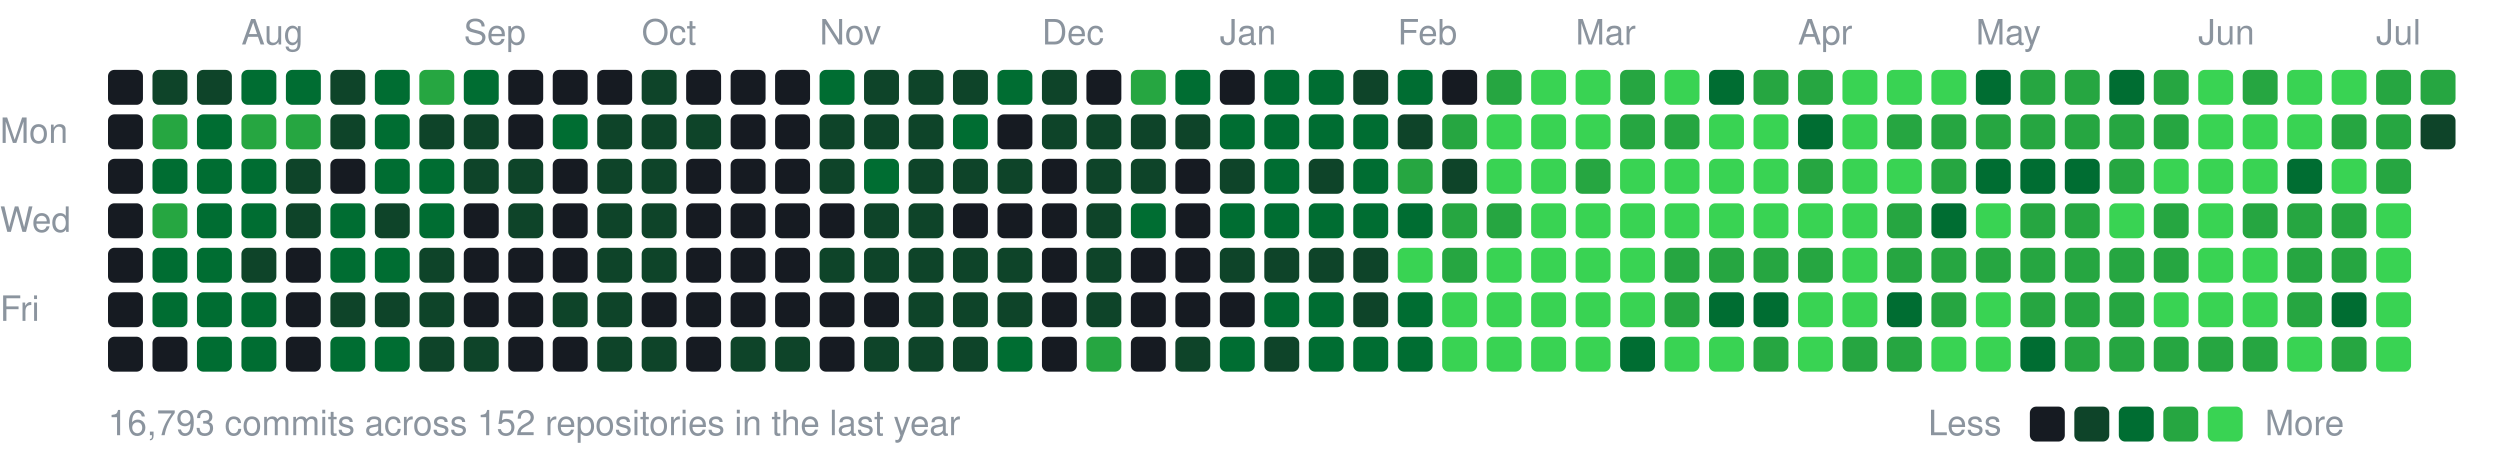
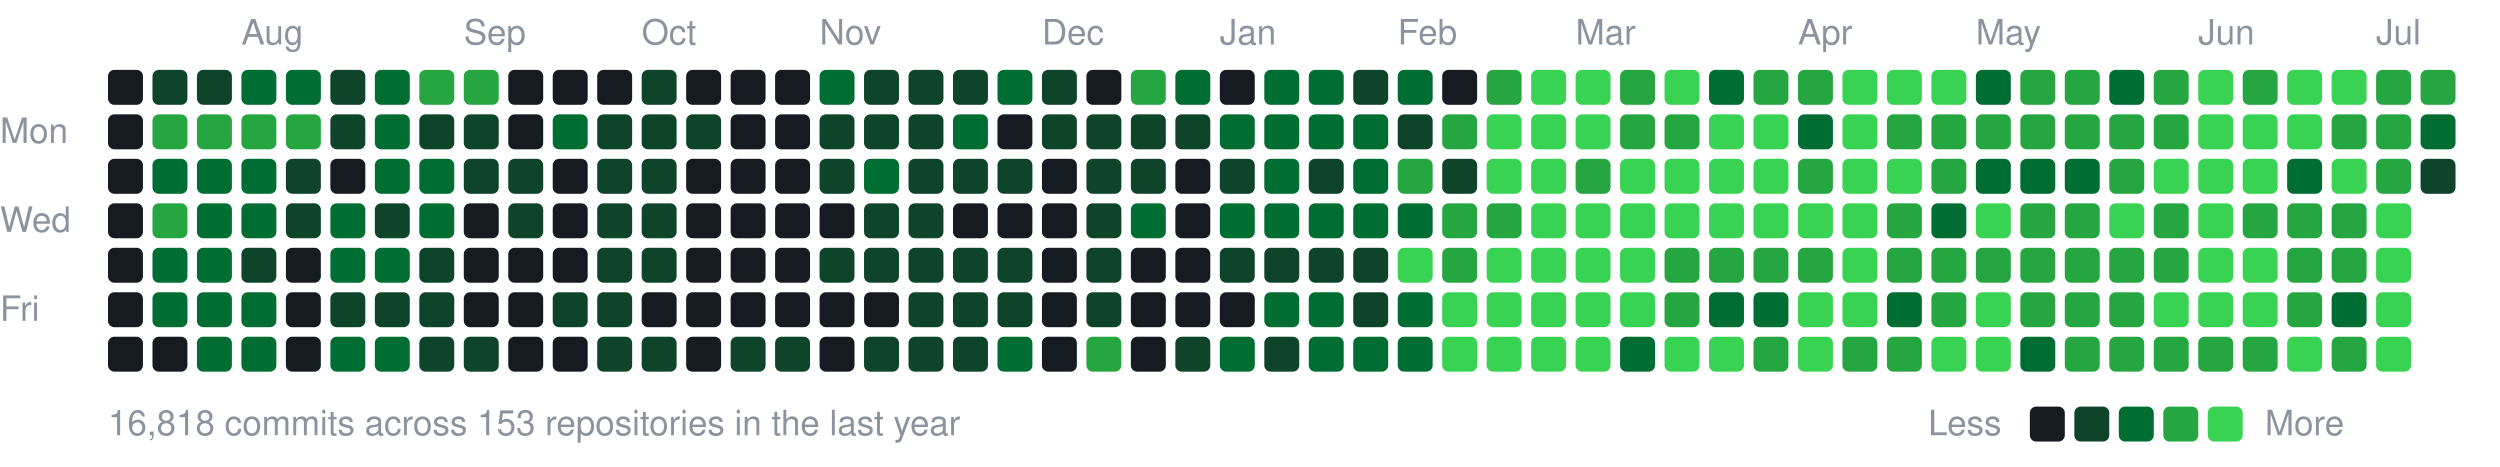
<svg xmlns="http://www.w3.org/2000/svg" width="787" height="147" viewBox="0 0 787 147">
  <style>text{font:11px -apple-system,BlinkMacSystemFont,"Segoe UI",Helvetica,Arial,sans-serif;fill:#8b949e}</style>
  <text x="76" y="14">Aug</text>
  <text x="146" y="14">Sep</text>
  <text x="202" y="14">Oct</text>
  <text x="258" y="14">Nov</text>
  <text x="328" y="14">Dec</text>
  <text x="384" y="14">Jan</text>
  <text x="440" y="14">Feb</text>
  <text x="496" y="14">Mar</text>
  <text x="566" y="14">Apr</text>
  <text x="622" y="14">May</text>
  <text x="692" y="14">Jun</text>
  <text x="748" y="14">Jul</text>
  <text x="0" y="45">Mon</text>
  <text x="0" y="73">Wed</text>
  <text x="0" y="101">Fri</text>
  <rect x="34" y="22" width="11" height="11" rx="2" fill="#161b22" />
  <rect x="34" y="36" width="11" height="11" rx="2" fill="#161b22" />
  <rect x="34" y="50" width="11" height="11" rx="2" fill="#161b22" />
  <rect x="34" y="64" width="11" height="11" rx="2" fill="#161b22" />
  <rect x="34" y="78" width="11" height="11" rx="2" fill="#161b22" />
  <rect x="34" y="92" width="11" height="11" rx="2" fill="#161b22" />
  <rect x="34" y="106" width="11" height="11" rx="2" fill="#161b22" />
  <rect x="48" y="22" width="11" height="11" rx="2" fill="#0e4429" />
  <rect x="48" y="36" width="11" height="11" rx="2" fill="#26a641" />
  <rect x="48" y="50" width="11" height="11" rx="2" fill="#006d32" />
  <rect x="48" y="64" width="11" height="11" rx="2" fill="#26a641" />
  <rect x="48" y="78" width="11" height="11" rx="2" fill="#006d32" />
  <rect x="48" y="92" width="11" height="11" rx="2" fill="#006d32" />
  <rect x="48" y="106" width="11" height="11" rx="2" fill="#161b22" />
  <rect x="62" y="22" width="11" height="11" rx="2" fill="#0e4429" />
-   <rect x="62" y="36" width="11" height="11" rx="2" fill="#006d32" />
+   <rect x="62" y="36" width="11" height="11" rx="2" fill="#26a641" />
  <rect x="62" y="50" width="11" height="11" rx="2" fill="#006d32" />
  <rect x="62" y="64" width="11" height="11" rx="2" fill="#006d32" />
  <rect x="62" y="78" width="11" height="11" rx="2" fill="#006d32" />
  <rect x="62" y="92" width="11" height="11" rx="2" fill="#006d32" />
  <rect x="62" y="106" width="11" height="11" rx="2" fill="#006d32" />
  <rect x="76" y="22" width="11" height="11" rx="2" fill="#006d32" />
  <rect x="76" y="36" width="11" height="11" rx="2" fill="#26a641" />
  <rect x="76" y="50" width="11" height="11" rx="2" fill="#006d32" />
  <rect x="76" y="64" width="11" height="11" rx="2" fill="#006d32" />
  <rect x="76" y="78" width="11" height="11" rx="2" fill="#0e4429" />
  <rect x="76" y="92" width="11" height="11" rx="2" fill="#006d32" />
  <rect x="76" y="106" width="11" height="11" rx="2" fill="#006d32" />
  <rect x="90" y="22" width="11" height="11" rx="2" fill="#006d32" />
  <rect x="90" y="36" width="11" height="11" rx="2" fill="#26a641" />
  <rect x="90" y="50" width="11" height="11" rx="2" fill="#0e4429" />
  <rect x="90" y="64" width="11" height="11" rx="2" fill="#0e4429" />
  <rect x="90" y="78" width="11" height="11" rx="2" fill="#161b22" />
  <rect x="90" y="92" width="11" height="11" rx="2" fill="#161b22" />
  <rect x="90" y="106" width="11" height="11" rx="2" fill="#161b22" />
  <rect x="104" y="22" width="11" height="11" rx="2" fill="#0e4429" />
  <rect x="104" y="36" width="11" height="11" rx="2" fill="#0e4429" />
  <rect x="104" y="50" width="11" height="11" rx="2" fill="#161b22" />
  <rect x="104" y="64" width="11" height="11" rx="2" fill="#006d32" />
  <rect x="104" y="78" width="11" height="11" rx="2" fill="#006d32" />
  <rect x="104" y="92" width="11" height="11" rx="2" fill="#0e4429" />
  <rect x="104" y="106" width="11" height="11" rx="2" fill="#006d32" />
  <rect x="118" y="22" width="11" height="11" rx="2" fill="#006d32" />
  <rect x="118" y="36" width="11" height="11" rx="2" fill="#006d32" />
  <rect x="118" y="50" width="11" height="11" rx="2" fill="#006d32" />
  <rect x="118" y="64" width="11" height="11" rx="2" fill="#0e4429" />
  <rect x="118" y="78" width="11" height="11" rx="2" fill="#006d32" />
  <rect x="118" y="92" width="11" height="11" rx="2" fill="#0e4429" />
  <rect x="118" y="106" width="11" height="11" rx="2" fill="#006d32" />
  <rect x="132" y="22" width="11" height="11" rx="2" fill="#26a641" />
  <rect x="132" y="36" width="11" height="11" rx="2" fill="#0e4429" />
  <rect x="132" y="50" width="11" height="11" rx="2" fill="#006d32" />
  <rect x="132" y="64" width="11" height="11" rx="2" fill="#006d32" />
  <rect x="132" y="78" width="11" height="11" rx="2" fill="#0e4429" />
  <rect x="132" y="92" width="11" height="11" rx="2" fill="#0e4429" />
  <rect x="132" y="106" width="11" height="11" rx="2" fill="#0e4429" />
-   <rect x="146" y="22" width="11" height="11" rx="2" fill="#006d32" />
+   <rect x="146" y="22" width="11" height="11" rx="2" fill="#26a641" />
  <rect x="146" y="36" width="11" height="11" rx="2" fill="#0e4429" />
  <rect x="146" y="50" width="11" height="11" rx="2" fill="#0e4429" />
  <rect x="146" y="64" width="11" height="11" rx="2" fill="#161b22" />
  <rect x="146" y="78" width="11" height="11" rx="2" fill="#161b22" />
  <rect x="146" y="92" width="11" height="11" rx="2" fill="#161b22" />
  <rect x="146" y="106" width="11" height="11" rx="2" fill="#0e4429" />
  <rect x="160" y="22" width="11" height="11" rx="2" fill="#161b22" />
  <rect x="160" y="36" width="11" height="11" rx="2" fill="#161b22" />
  <rect x="160" y="50" width="11" height="11" rx="2" fill="#0e4429" />
  <rect x="160" y="64" width="11" height="11" rx="2" fill="#0e4429" />
  <rect x="160" y="78" width="11" height="11" rx="2" fill="#161b22" />
  <rect x="160" y="92" width="11" height="11" rx="2" fill="#161b22" />
  <rect x="160" y="106" width="11" height="11" rx="2" fill="#161b22" />
  <rect x="174" y="22" width="11" height="11" rx="2" fill="#161b22" />
  <rect x="174" y="36" width="11" height="11" rx="2" fill="#006d32" />
  <rect x="174" y="50" width="11" height="11" rx="2" fill="#161b22" />
  <rect x="174" y="64" width="11" height="11" rx="2" fill="#161b22" />
  <rect x="174" y="78" width="11" height="11" rx="2" fill="#161b22" />
  <rect x="174" y="92" width="11" height="11" rx="2" fill="#0e4429" />
  <rect x="174" y="106" width="11" height="11" rx="2" fill="#161b22" />
  <rect x="188" y="22" width="11" height="11" rx="2" fill="#161b22" />
  <rect x="188" y="36" width="11" height="11" rx="2" fill="#0e4429" />
  <rect x="188" y="50" width="11" height="11" rx="2" fill="#0e4429" />
  <rect x="188" y="64" width="11" height="11" rx="2" fill="#0e4429" />
  <rect x="188" y="78" width="11" height="11" rx="2" fill="#0e4429" />
  <rect x="188" y="92" width="11" height="11" rx="2" fill="#0e4429" />
  <rect x="188" y="106" width="11" height="11" rx="2" fill="#0e4429" />
  <rect x="202" y="22" width="11" height="11" rx="2" fill="#0e4429" />
  <rect x="202" y="36" width="11" height="11" rx="2" fill="#0e4429" />
  <rect x="202" y="50" width="11" height="11" rx="2" fill="#0e4429" />
  <rect x="202" y="64" width="11" height="11" rx="2" fill="#0e4429" />
  <rect x="202" y="78" width="11" height="11" rx="2" fill="#0e4429" />
  <rect x="202" y="92" width="11" height="11" rx="2" fill="#161b22" />
  <rect x="202" y="106" width="11" height="11" rx="2" fill="#0e4429" />
  <rect x="216" y="22" width="11" height="11" rx="2" fill="#161b22" />
  <rect x="216" y="36" width="11" height="11" rx="2" fill="#0e4429" />
  <rect x="216" y="50" width="11" height="11" rx="2" fill="#161b22" />
  <rect x="216" y="64" width="11" height="11" rx="2" fill="#161b22" />
  <rect x="216" y="78" width="11" height="11" rx="2" fill="#161b22" />
  <rect x="216" y="92" width="11" height="11" rx="2" fill="#161b22" />
  <rect x="216" y="106" width="11" height="11" rx="2" fill="#161b22" />
  <rect x="230" y="22" width="11" height="11" rx="2" fill="#161b22" />
  <rect x="230" y="36" width="11" height="11" rx="2" fill="#161b22" />
  <rect x="230" y="50" width="11" height="11" rx="2" fill="#161b22" />
  <rect x="230" y="64" width="11" height="11" rx="2" fill="#161b22" />
  <rect x="230" y="78" width="11" height="11" rx="2" fill="#161b22" />
  <rect x="230" y="92" width="11" height="11" rx="2" fill="#161b22" />
  <rect x="230" y="106" width="11" height="11" rx="2" fill="#0e4429" />
  <rect x="244" y="22" width="11" height="11" rx="2" fill="#161b22" />
  <rect x="244" y="36" width="11" height="11" rx="2" fill="#161b22" />
  <rect x="244" y="50" width="11" height="11" rx="2" fill="#161b22" />
  <rect x="244" y="64" width="11" height="11" rx="2" fill="#161b22" />
  <rect x="244" y="78" width="11" height="11" rx="2" fill="#161b22" />
  <rect x="244" y="92" width="11" height="11" rx="2" fill="#161b22" />
  <rect x="244" y="106" width="11" height="11" rx="2" fill="#0e4429" />
  <rect x="258" y="22" width="11" height="11" rx="2" fill="#006d32" />
  <rect x="258" y="36" width="11" height="11" rx="2" fill="#0e4429" />
  <rect x="258" y="50" width="11" height="11" rx="2" fill="#0e4429" />
  <rect x="258" y="64" width="11" height="11" rx="2" fill="#161b22" />
  <rect x="258" y="78" width="11" height="11" rx="2" fill="#0e4429" />
  <rect x="258" y="92" width="11" height="11" rx="2" fill="#161b22" />
  <rect x="258" y="106" width="11" height="11" rx="2" fill="#161b22" />
  <rect x="272" y="22" width="11" height="11" rx="2" fill="#0e4429" />
  <rect x="272" y="36" width="11" height="11" rx="2" fill="#0e4429" />
  <rect x="272" y="50" width="11" height="11" rx="2" fill="#006d32" />
  <rect x="272" y="64" width="11" height="11" rx="2" fill="#0e4429" />
  <rect x="272" y="78" width="11" height="11" rx="2" fill="#0e4429" />
  <rect x="272" y="92" width="11" height="11" rx="2" fill="#161b22" />
  <rect x="272" y="106" width="11" height="11" rx="2" fill="#0e4429" />
  <rect x="286" y="22" width="11" height="11" rx="2" fill="#0e4429" />
  <rect x="286" y="36" width="11" height="11" rx="2" fill="#0e4429" />
  <rect x="286" y="50" width="11" height="11" rx="2" fill="#0e4429" />
  <rect x="286" y="64" width="11" height="11" rx="2" fill="#0e4429" />
  <rect x="286" y="78" width="11" height="11" rx="2" fill="#0e4429" />
  <rect x="286" y="92" width="11" height="11" rx="2" fill="#0e4429" />
  <rect x="286" y="106" width="11" height="11" rx="2" fill="#0e4429" />
  <rect x="300" y="22" width="11" height="11" rx="2" fill="#0e4429" />
  <rect x="300" y="36" width="11" height="11" rx="2" fill="#006d32" />
  <rect x="300" y="50" width="11" height="11" rx="2" fill="#0e4429" />
  <rect x="300" y="64" width="11" height="11" rx="2" fill="#161b22" />
  <rect x="300" y="78" width="11" height="11" rx="2" fill="#0e4429" />
  <rect x="300" y="92" width="11" height="11" rx="2" fill="#0e4429" />
  <rect x="300" y="106" width="11" height="11" rx="2" fill="#0e4429" />
  <rect x="314" y="22" width="11" height="11" rx="2" fill="#006d32" />
  <rect x="314" y="36" width="11" height="11" rx="2" fill="#161b22" />
  <rect x="314" y="50" width="11" height="11" rx="2" fill="#0e4429" />
  <rect x="314" y="64" width="11" height="11" rx="2" fill="#161b22" />
  <rect x="314" y="78" width="11" height="11" rx="2" fill="#0e4429" />
  <rect x="314" y="92" width="11" height="11" rx="2" fill="#0e4429" />
  <rect x="314" y="106" width="11" height="11" rx="2" fill="#006d32" />
  <rect x="328" y="22" width="11" height="11" rx="2" fill="#0e4429" />
  <rect x="328" y="36" width="11" height="11" rx="2" fill="#0e4429" />
  <rect x="328" y="50" width="11" height="11" rx="2" fill="#161b22" />
  <rect x="328" y="64" width="11" height="11" rx="2" fill="#161b22" />
  <rect x="328" y="78" width="11" height="11" rx="2" fill="#161b22" />
  <rect x="328" y="92" width="11" height="11" rx="2" fill="#161b22" />
  <rect x="328" y="106" width="11" height="11" rx="2" fill="#161b22" />
  <rect x="342" y="22" width="11" height="11" rx="2" fill="#161b22" />
  <rect x="342" y="36" width="11" height="11" rx="2" fill="#0e4429" />
  <rect x="342" y="50" width="11" height="11" rx="2" fill="#0e4429" />
  <rect x="342" y="64" width="11" height="11" rx="2" fill="#0e4429" />
  <rect x="342" y="78" width="11" height="11" rx="2" fill="#0e4429" />
  <rect x="342" y="92" width="11" height="11" rx="2" fill="#0e4429" />
  <rect x="342" y="106" width="11" height="11" rx="2" fill="#26a641" />
  <rect x="356" y="22" width="11" height="11" rx="2" fill="#26a641" />
  <rect x="356" y="36" width="11" height="11" rx="2" fill="#0e4429" />
  <rect x="356" y="50" width="11" height="11" rx="2" fill="#0e4429" />
  <rect x="356" y="64" width="11" height="11" rx="2" fill="#006d32" />
  <rect x="356" y="78" width="11" height="11" rx="2" fill="#161b22" />
  <rect x="356" y="92" width="11" height="11" rx="2" fill="#161b22" />
  <rect x="356" y="106" width="11" height="11" rx="2" fill="#161b22" />
  <rect x="370" y="22" width="11" height="11" rx="2" fill="#006d32" />
  <rect x="370" y="36" width="11" height="11" rx="2" fill="#0e4429" />
  <rect x="370" y="50" width="11" height="11" rx="2" fill="#161b22" />
  <rect x="370" y="64" width="11" height="11" rx="2" fill="#161b22" />
  <rect x="370" y="78" width="11" height="11" rx="2" fill="#161b22" />
  <rect x="370" y="92" width="11" height="11" rx="2" fill="#161b22" />
  <rect x="370" y="106" width="11" height="11" rx="2" fill="#0e4429" />
  <rect x="384" y="22" width="11" height="11" rx="2" fill="#161b22" />
  <rect x="384" y="36" width="11" height="11" rx="2" fill="#006d32" />
  <rect x="384" y="50" width="11" height="11" rx="2" fill="#0e4429" />
  <rect x="384" y="64" width="11" height="11" rx="2" fill="#006d32" />
  <rect x="384" y="78" width="11" height="11" rx="2" fill="#0e4429" />
  <rect x="384" y="92" width="11" height="11" rx="2" fill="#161b22" />
  <rect x="384" y="106" width="11" height="11" rx="2" fill="#006d32" />
  <rect x="398" y="22" width="11" height="11" rx="2" fill="#006d32" />
  <rect x="398" y="36" width="11" height="11" rx="2" fill="#006d32" />
  <rect x="398" y="50" width="11" height="11" rx="2" fill="#006d32" />
  <rect x="398" y="64" width="11" height="11" rx="2" fill="#006d32" />
  <rect x="398" y="78" width="11" height="11" rx="2" fill="#0e4429" />
  <rect x="398" y="92" width="11" height="11" rx="2" fill="#006d32" />
  <rect x="398" y="106" width="11" height="11" rx="2" fill="#0e4429" />
  <rect x="412" y="22" width="11" height="11" rx="2" fill="#006d32" />
  <rect x="412" y="36" width="11" height="11" rx="2" fill="#006d32" />
  <rect x="412" y="50" width="11" height="11" rx="2" fill="#0e4429" />
  <rect x="412" y="64" width="11" height="11" rx="2" fill="#006d32" />
  <rect x="412" y="78" width="11" height="11" rx="2" fill="#0e4429" />
  <rect x="412" y="92" width="11" height="11" rx="2" fill="#006d32" />
  <rect x="412" y="106" width="11" height="11" rx="2" fill="#006d32" />
  <rect x="426" y="22" width="11" height="11" rx="2" fill="#0e4429" />
  <rect x="426" y="36" width="11" height="11" rx="2" fill="#006d32" />
  <rect x="426" y="50" width="11" height="11" rx="2" fill="#006d32" />
  <rect x="426" y="64" width="11" height="11" rx="2" fill="#006d32" />
  <rect x="426" y="78" width="11" height="11" rx="2" fill="#0e4429" />
  <rect x="426" y="92" width="11" height="11" rx="2" fill="#0e4429" />
  <rect x="426" y="106" width="11" height="11" rx="2" fill="#006d32" />
  <rect x="440" y="22" width="11" height="11" rx="2" fill="#006d32" />
  <rect x="440" y="36" width="11" height="11" rx="2" fill="#0e4429" />
  <rect x="440" y="50" width="11" height="11" rx="2" fill="#26a641" />
  <rect x="440" y="64" width="11" height="11" rx="2" fill="#006d32" />
  <rect x="440" y="78" width="11" height="11" rx="2" fill="#39d353" />
  <rect x="440" y="92" width="11" height="11" rx="2" fill="#006d32" />
  <rect x="440" y="106" width="11" height="11" rx="2" fill="#006d32" />
  <rect x="454" y="22" width="11" height="11" rx="2" fill="#161b22" />
  <rect x="454" y="36" width="11" height="11" rx="2" fill="#26a641" />
  <rect x="454" y="50" width="11" height="11" rx="2" fill="#0e4429" />
  <rect x="454" y="64" width="11" height="11" rx="2" fill="#26a641" />
  <rect x="454" y="78" width="11" height="11" rx="2" fill="#26a641" />
  <rect x="454" y="92" width="11" height="11" rx="2" fill="#39d353" />
  <rect x="454" y="106" width="11" height="11" rx="2" fill="#39d353" />
  <rect x="468" y="22" width="11" height="11" rx="2" fill="#26a641" />
  <rect x="468" y="36" width="11" height="11" rx="2" fill="#39d353" />
  <rect x="468" y="50" width="11" height="11" rx="2" fill="#39d353" />
  <rect x="468" y="64" width="11" height="11" rx="2" fill="#26a641" />
  <rect x="468" y="78" width="11" height="11" rx="2" fill="#39d353" />
  <rect x="468" y="92" width="11" height="11" rx="2" fill="#39d353" />
  <rect x="468" y="106" width="11" height="11" rx="2" fill="#39d353" />
  <rect x="482" y="22" width="11" height="11" rx="2" fill="#39d353" />
  <rect x="482" y="36" width="11" height="11" rx="2" fill="#39d353" />
  <rect x="482" y="50" width="11" height="11" rx="2" fill="#39d353" />
  <rect x="482" y="64" width="11" height="11" rx="2" fill="#39d353" />
  <rect x="482" y="78" width="11" height="11" rx="2" fill="#39d353" />
  <rect x="482" y="92" width="11" height="11" rx="2" fill="#39d353" />
  <rect x="482" y="106" width="11" height="11" rx="2" fill="#39d353" />
  <rect x="496" y="22" width="11" height="11" rx="2" fill="#39d353" />
  <rect x="496" y="36" width="11" height="11" rx="2" fill="#39d353" />
  <rect x="496" y="50" width="11" height="11" rx="2" fill="#26a641" />
  <rect x="496" y="64" width="11" height="11" rx="2" fill="#39d353" />
  <rect x="496" y="78" width="11" height="11" rx="2" fill="#39d353" />
  <rect x="496" y="92" width="11" height="11" rx="2" fill="#39d353" />
  <rect x="496" y="106" width="11" height="11" rx="2" fill="#39d353" />
  <rect x="510" y="22" width="11" height="11" rx="2" fill="#26a641" />
  <rect x="510" y="36" width="11" height="11" rx="2" fill="#26a641" />
  <rect x="510" y="50" width="11" height="11" rx="2" fill="#39d353" />
  <rect x="510" y="64" width="11" height="11" rx="2" fill="#39d353" />
  <rect x="510" y="78" width="11" height="11" rx="2" fill="#39d353" />
  <rect x="510" y="92" width="11" height="11" rx="2" fill="#39d353" />
  <rect x="510" y="106" width="11" height="11" rx="2" fill="#006d32" />
  <rect x="524" y="22" width="11" height="11" rx="2" fill="#39d353" />
  <rect x="524" y="36" width="11" height="11" rx="2" fill="#26a641" />
  <rect x="524" y="50" width="11" height="11" rx="2" fill="#39d353" />
  <rect x="524" y="64" width="11" height="11" rx="2" fill="#39d353" />
  <rect x="524" y="78" width="11" height="11" rx="2" fill="#26a641" />
  <rect x="524" y="92" width="11" height="11" rx="2" fill="#26a641" />
  <rect x="524" y="106" width="11" height="11" rx="2" fill="#39d353" />
  <rect x="538" y="22" width="11" height="11" rx="2" fill="#006d32" />
  <rect x="538" y="36" width="11" height="11" rx="2" fill="#39d353" />
  <rect x="538" y="50" width="11" height="11" rx="2" fill="#39d353" />
  <rect x="538" y="64" width="11" height="11" rx="2" fill="#39d353" />
  <rect x="538" y="78" width="11" height="11" rx="2" fill="#26a641" />
  <rect x="538" y="92" width="11" height="11" rx="2" fill="#006d32" />
  <rect x="538" y="106" width="11" height="11" rx="2" fill="#39d353" />
  <rect x="552" y="22" width="11" height="11" rx="2" fill="#26a641" />
  <rect x="552" y="36" width="11" height="11" rx="2" fill="#39d353" />
  <rect x="552" y="50" width="11" height="11" rx="2" fill="#39d353" />
  <rect x="552" y="64" width="11" height="11" rx="2" fill="#39d353" />
  <rect x="552" y="78" width="11" height="11" rx="2" fill="#26a641" />
  <rect x="552" y="92" width="11" height="11" rx="2" fill="#006d32" />
  <rect x="552" y="106" width="11" height="11" rx="2" fill="#26a641" />
  <rect x="566" y="22" width="11" height="11" rx="2" fill="#26a641" />
  <rect x="566" y="36" width="11" height="11" rx="2" fill="#006d32" />
  <rect x="566" y="50" width="11" height="11" rx="2" fill="#26a641" />
  <rect x="566" y="64" width="11" height="11" rx="2" fill="#39d353" />
  <rect x="566" y="78" width="11" height="11" rx="2" fill="#26a641" />
  <rect x="566" y="92" width="11" height="11" rx="2" fill="#39d353" />
  <rect x="566" y="106" width="11" height="11" rx="2" fill="#39d353" />
  <rect x="580" y="22" width="11" height="11" rx="2" fill="#39d353" />
  <rect x="580" y="36" width="11" height="11" rx="2" fill="#39d353" />
  <rect x="580" y="50" width="11" height="11" rx="2" fill="#39d353" />
  <rect x="580" y="64" width="11" height="11" rx="2" fill="#39d353" />
  <rect x="580" y="78" width="11" height="11" rx="2" fill="#39d353" />
  <rect x="580" y="92" width="11" height="11" rx="2" fill="#39d353" />
  <rect x="580" y="106" width="11" height="11" rx="2" fill="#26a641" />
  <rect x="594" y="22" width="11" height="11" rx="2" fill="#39d353" />
  <rect x="594" y="36" width="11" height="11" rx="2" fill="#26a641" />
  <rect x="594" y="50" width="11" height="11" rx="2" fill="#39d353" />
  <rect x="594" y="64" width="11" height="11" rx="2" fill="#26a641" />
  <rect x="594" y="78" width="11" height="11" rx="2" fill="#26a641" />
  <rect x="594" y="92" width="11" height="11" rx="2" fill="#006d32" />
  <rect x="594" y="106" width="11" height="11" rx="2" fill="#26a641" />
  <rect x="608" y="22" width="11" height="11" rx="2" fill="#39d353" />
  <rect x="608" y="36" width="11" height="11" rx="2" fill="#26a641" />
  <rect x="608" y="50" width="11" height="11" rx="2" fill="#26a641" />
  <rect x="608" y="64" width="11" height="11" rx="2" fill="#006d32" />
  <rect x="608" y="78" width="11" height="11" rx="2" fill="#26a641" />
  <rect x="608" y="92" width="11" height="11" rx="2" fill="#26a641" />
  <rect x="608" y="106" width="11" height="11" rx="2" fill="#39d353" />
  <rect x="622" y="22" width="11" height="11" rx="2" fill="#006d32" />
  <rect x="622" y="36" width="11" height="11" rx="2" fill="#26a641" />
  <rect x="622" y="50" width="11" height="11" rx="2" fill="#006d32" />
  <rect x="622" y="64" width="11" height="11" rx="2" fill="#39d353" />
  <rect x="622" y="78" width="11" height="11" rx="2" fill="#26a641" />
  <rect x="622" y="92" width="11" height="11" rx="2" fill="#39d353" />
  <rect x="622" y="106" width="11" height="11" rx="2" fill="#39d353" />
  <rect x="636" y="22" width="11" height="11" rx="2" fill="#26a641" />
  <rect x="636" y="36" width="11" height="11" rx="2" fill="#26a641" />
  <rect x="636" y="50" width="11" height="11" rx="2" fill="#006d32" />
  <rect x="636" y="64" width="11" height="11" rx="2" fill="#26a641" />
  <rect x="636" y="78" width="11" height="11" rx="2" fill="#26a641" />
  <rect x="636" y="92" width="11" height="11" rx="2" fill="#26a641" />
  <rect x="636" y="106" width="11" height="11" rx="2" fill="#006d32" />
  <rect x="650" y="22" width="11" height="11" rx="2" fill="#26a641" />
  <rect x="650" y="36" width="11" height="11" rx="2" fill="#26a641" />
  <rect x="650" y="50" width="11" height="11" rx="2" fill="#006d32" />
  <rect x="650" y="64" width="11" height="11" rx="2" fill="#26a641" />
  <rect x="650" y="78" width="11" height="11" rx="2" fill="#26a641" />
  <rect x="650" y="92" width="11" height="11" rx="2" fill="#26a641" />
  <rect x="650" y="106" width="11" height="11" rx="2" fill="#26a641" />
  <rect x="664" y="22" width="11" height="11" rx="2" fill="#006d32" />
  <rect x="664" y="36" width="11" height="11" rx="2" fill="#26a641" />
  <rect x="664" y="50" width="11" height="11" rx="2" fill="#26a641" />
  <rect x="664" y="64" width="11" height="11" rx="2" fill="#39d353" />
  <rect x="664" y="78" width="11" height="11" rx="2" fill="#26a641" />
  <rect x="664" y="92" width="11" height="11" rx="2" fill="#26a641" />
  <rect x="664" y="106" width="11" height="11" rx="2" fill="#26a641" />
  <rect x="678" y="22" width="11" height="11" rx="2" fill="#26a641" />
  <rect x="678" y="36" width="11" height="11" rx="2" fill="#26a641" />
  <rect x="678" y="50" width="11" height="11" rx="2" fill="#39d353" />
  <rect x="678" y="64" width="11" height="11" rx="2" fill="#26a641" />
  <rect x="678" y="78" width="11" height="11" rx="2" fill="#26a641" />
  <rect x="678" y="92" width="11" height="11" rx="2" fill="#39d353" />
  <rect x="678" y="106" width="11" height="11" rx="2" fill="#26a641" />
  <rect x="692" y="22" width="11" height="11" rx="2" fill="#39d353" />
  <rect x="692" y="36" width="11" height="11" rx="2" fill="#39d353" />
  <rect x="692" y="50" width="11" height="11" rx="2" fill="#39d353" />
  <rect x="692" y="64" width="11" height="11" rx="2" fill="#39d353" />
  <rect x="692" y="78" width="11" height="11" rx="2" fill="#39d353" />
  <rect x="692" y="92" width="11" height="11" rx="2" fill="#39d353" />
  <rect x="692" y="106" width="11" height="11" rx="2" fill="#26a641" />
  <rect x="706" y="22" width="11" height="11" rx="2" fill="#26a641" />
  <rect x="706" y="36" width="11" height="11" rx="2" fill="#39d353" />
  <rect x="706" y="50" width="11" height="11" rx="2" fill="#39d353" />
  <rect x="706" y="64" width="11" height="11" rx="2" fill="#26a641" />
  <rect x="706" y="78" width="11" height="11" rx="2" fill="#39d353" />
  <rect x="706" y="92" width="11" height="11" rx="2" fill="#39d353" />
  <rect x="706" y="106" width="11" height="11" rx="2" fill="#26a641" />
  <rect x="720" y="22" width="11" height="11" rx="2" fill="#39d353" />
  <rect x="720" y="36" width="11" height="11" rx="2" fill="#39d353" />
  <rect x="720" y="50" width="11" height="11" rx="2" fill="#006d32" />
  <rect x="720" y="64" width="11" height="11" rx="2" fill="#26a641" />
  <rect x="720" y="78" width="11" height="11" rx="2" fill="#26a641" />
  <rect x="720" y="92" width="11" height="11" rx="2" fill="#26a641" />
  <rect x="720" y="106" width="11" height="11" rx="2" fill="#39d353" />
  <rect x="734" y="22" width="11" height="11" rx="2" fill="#39d353" />
  <rect x="734" y="36" width="11" height="11" rx="2" fill="#26a641" />
  <rect x="734" y="50" width="11" height="11" rx="2" fill="#39d353" />
  <rect x="734" y="64" width="11" height="11" rx="2" fill="#26a641" />
  <rect x="734" y="78" width="11" height="11" rx="2" fill="#26a641" />
  <rect x="734" y="92" width="11" height="11" rx="2" fill="#006d32" />
  <rect x="734" y="106" width="11" height="11" rx="2" fill="#26a641" />
  <rect x="748" y="22" width="11" height="11" rx="2" fill="#26a641" />
  <rect x="748" y="36" width="11" height="11" rx="2" fill="#26a641" />
  <rect x="748" y="50" width="11" height="11" rx="2" fill="#26a641" />
  <rect x="748" y="64" width="11" height="11" rx="2" fill="#39d353" />
  <rect x="748" y="78" width="11" height="11" rx="2" fill="#39d353" />
  <rect x="748" y="92" width="11" height="11" rx="2" fill="#39d353" />
  <rect x="748" y="106" width="11" height="11" rx="2" fill="#39d353" />
  <rect x="762" y="22" width="11" height="11" rx="2" fill="#26a641" />
-   <rect x="762" y="36" width="11" height="11" rx="2" fill="#0e4429" />
-   <text x="34" y="137">16,793 commits across 152 repositories in the last year</text>
+   <rect x="762" y="36" width="11" height="11" rx="2" fill="#006d32" />
+   <rect x="762" y="50" width="11" height="11" rx="2" fill="#0e4429" />
+   <text x="34" y="137">16,818 commits across 153 repositories in the last year</text>
  <text x="607" y="137">Less</text>
  <rect x="639" y="128" width="11" height="11" rx="2" fill="#161b22" />
  <rect x="653" y="128" width="11" height="11" rx="2" fill="#0e4429" />
  <rect x="667" y="128" width="11" height="11" rx="2" fill="#006d32" />
  <rect x="681" y="128" width="11" height="11" rx="2" fill="#26a641" />
  <rect x="695" y="128" width="11" height="11" rx="2" fill="#39d353" />
  <text x="713" y="137">More</text>
</svg>
